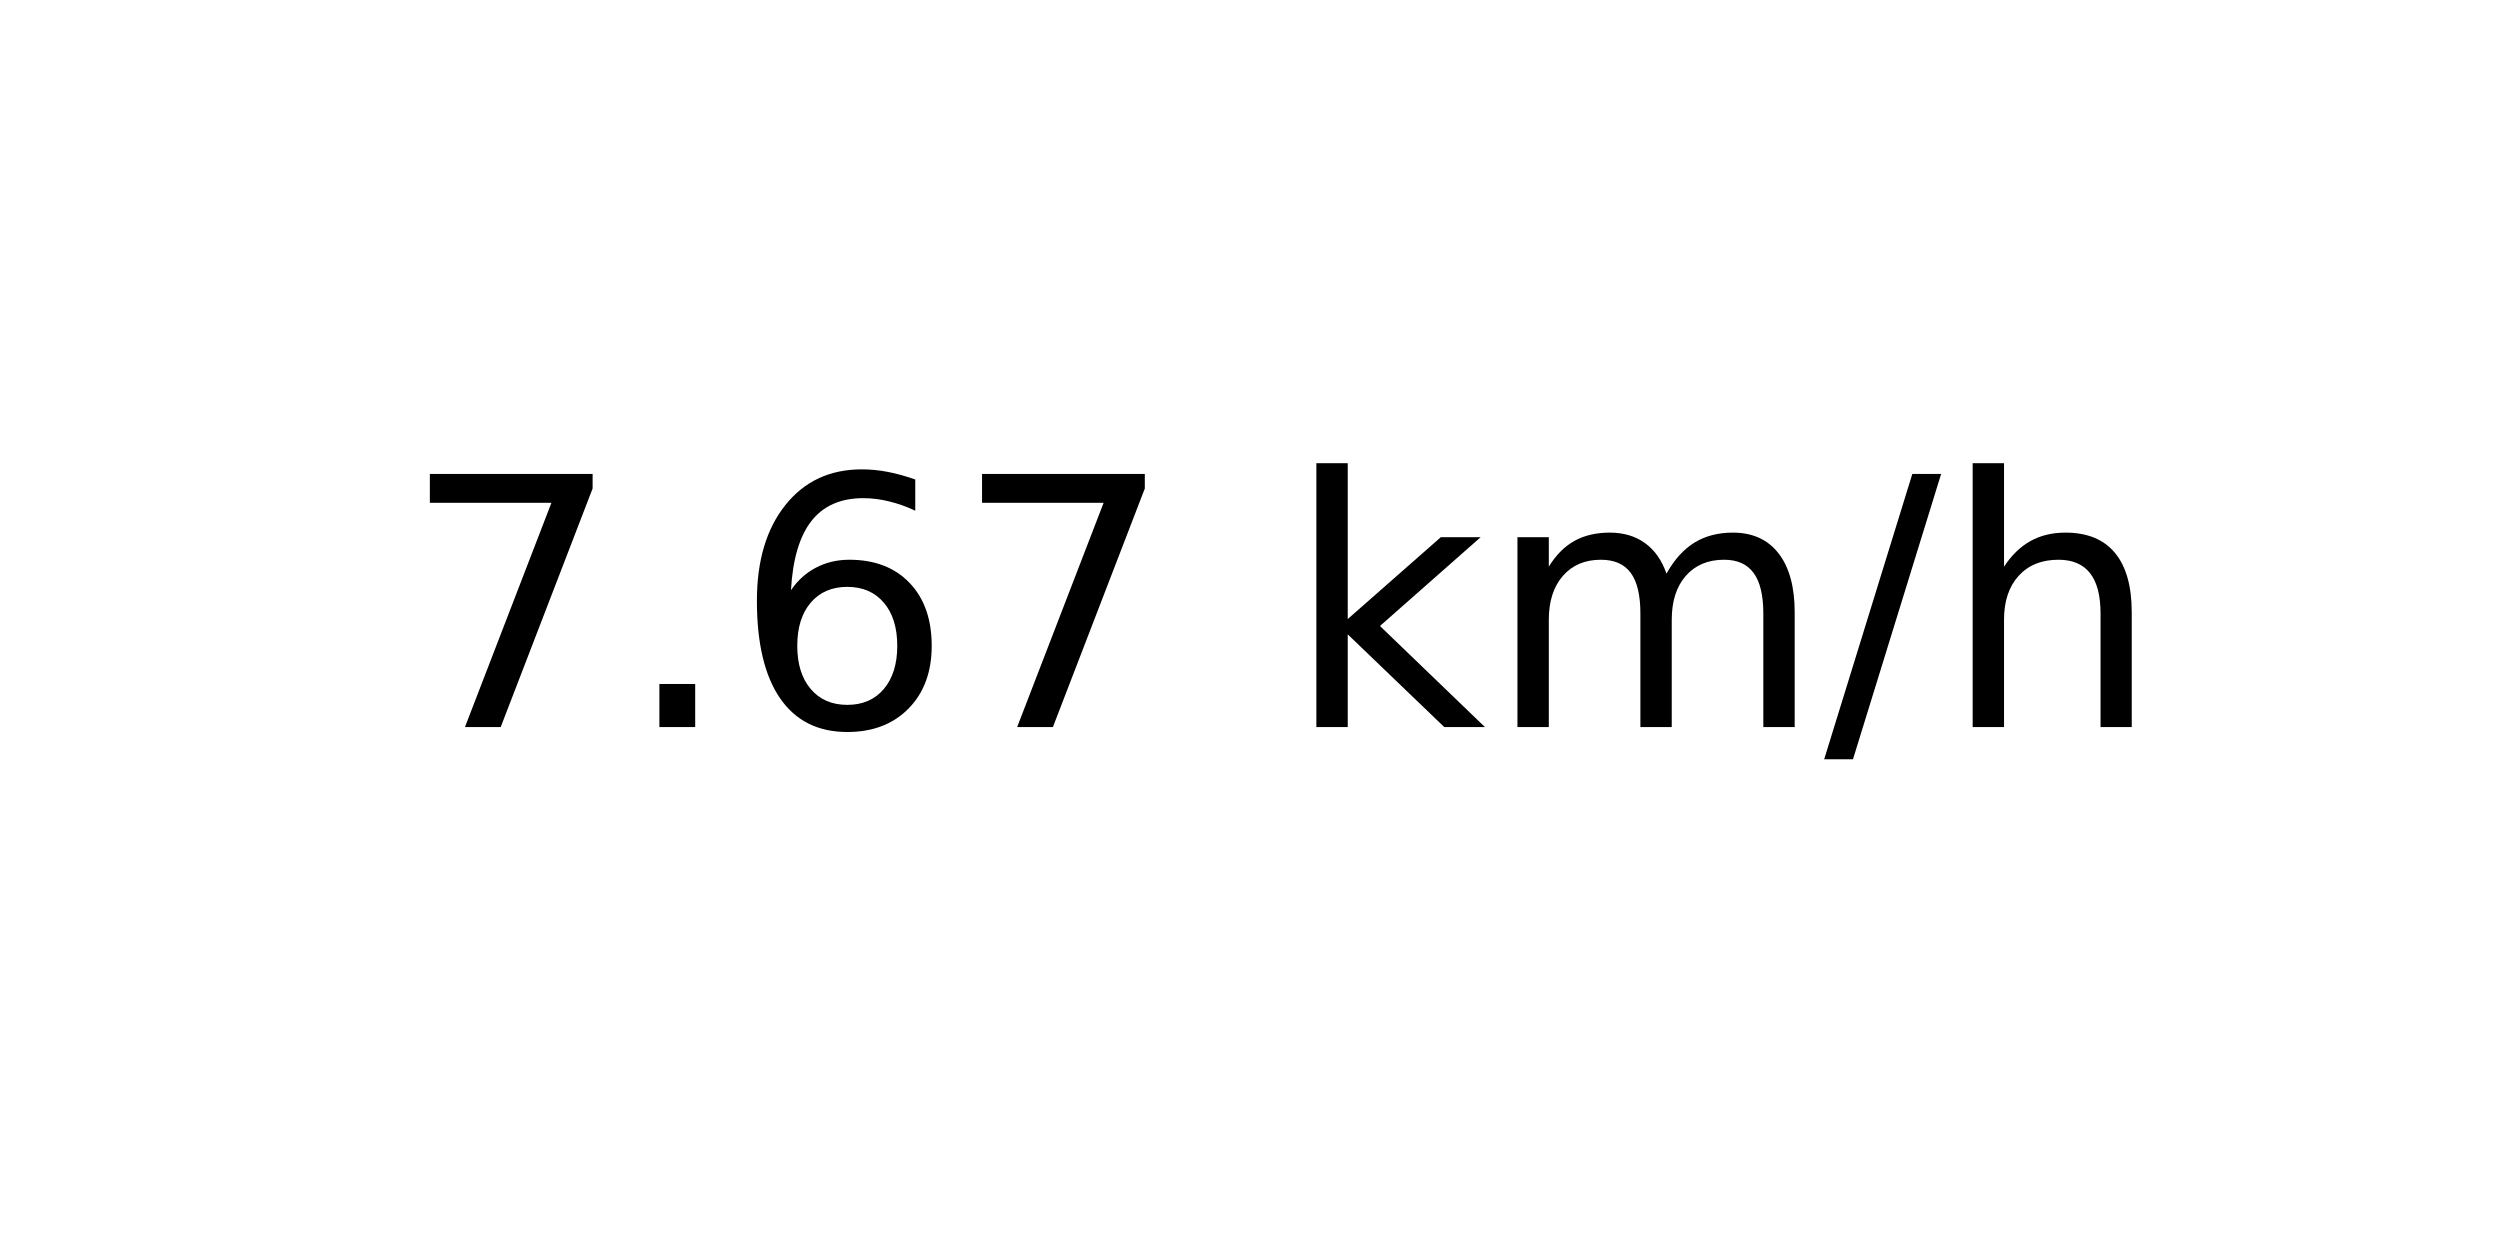
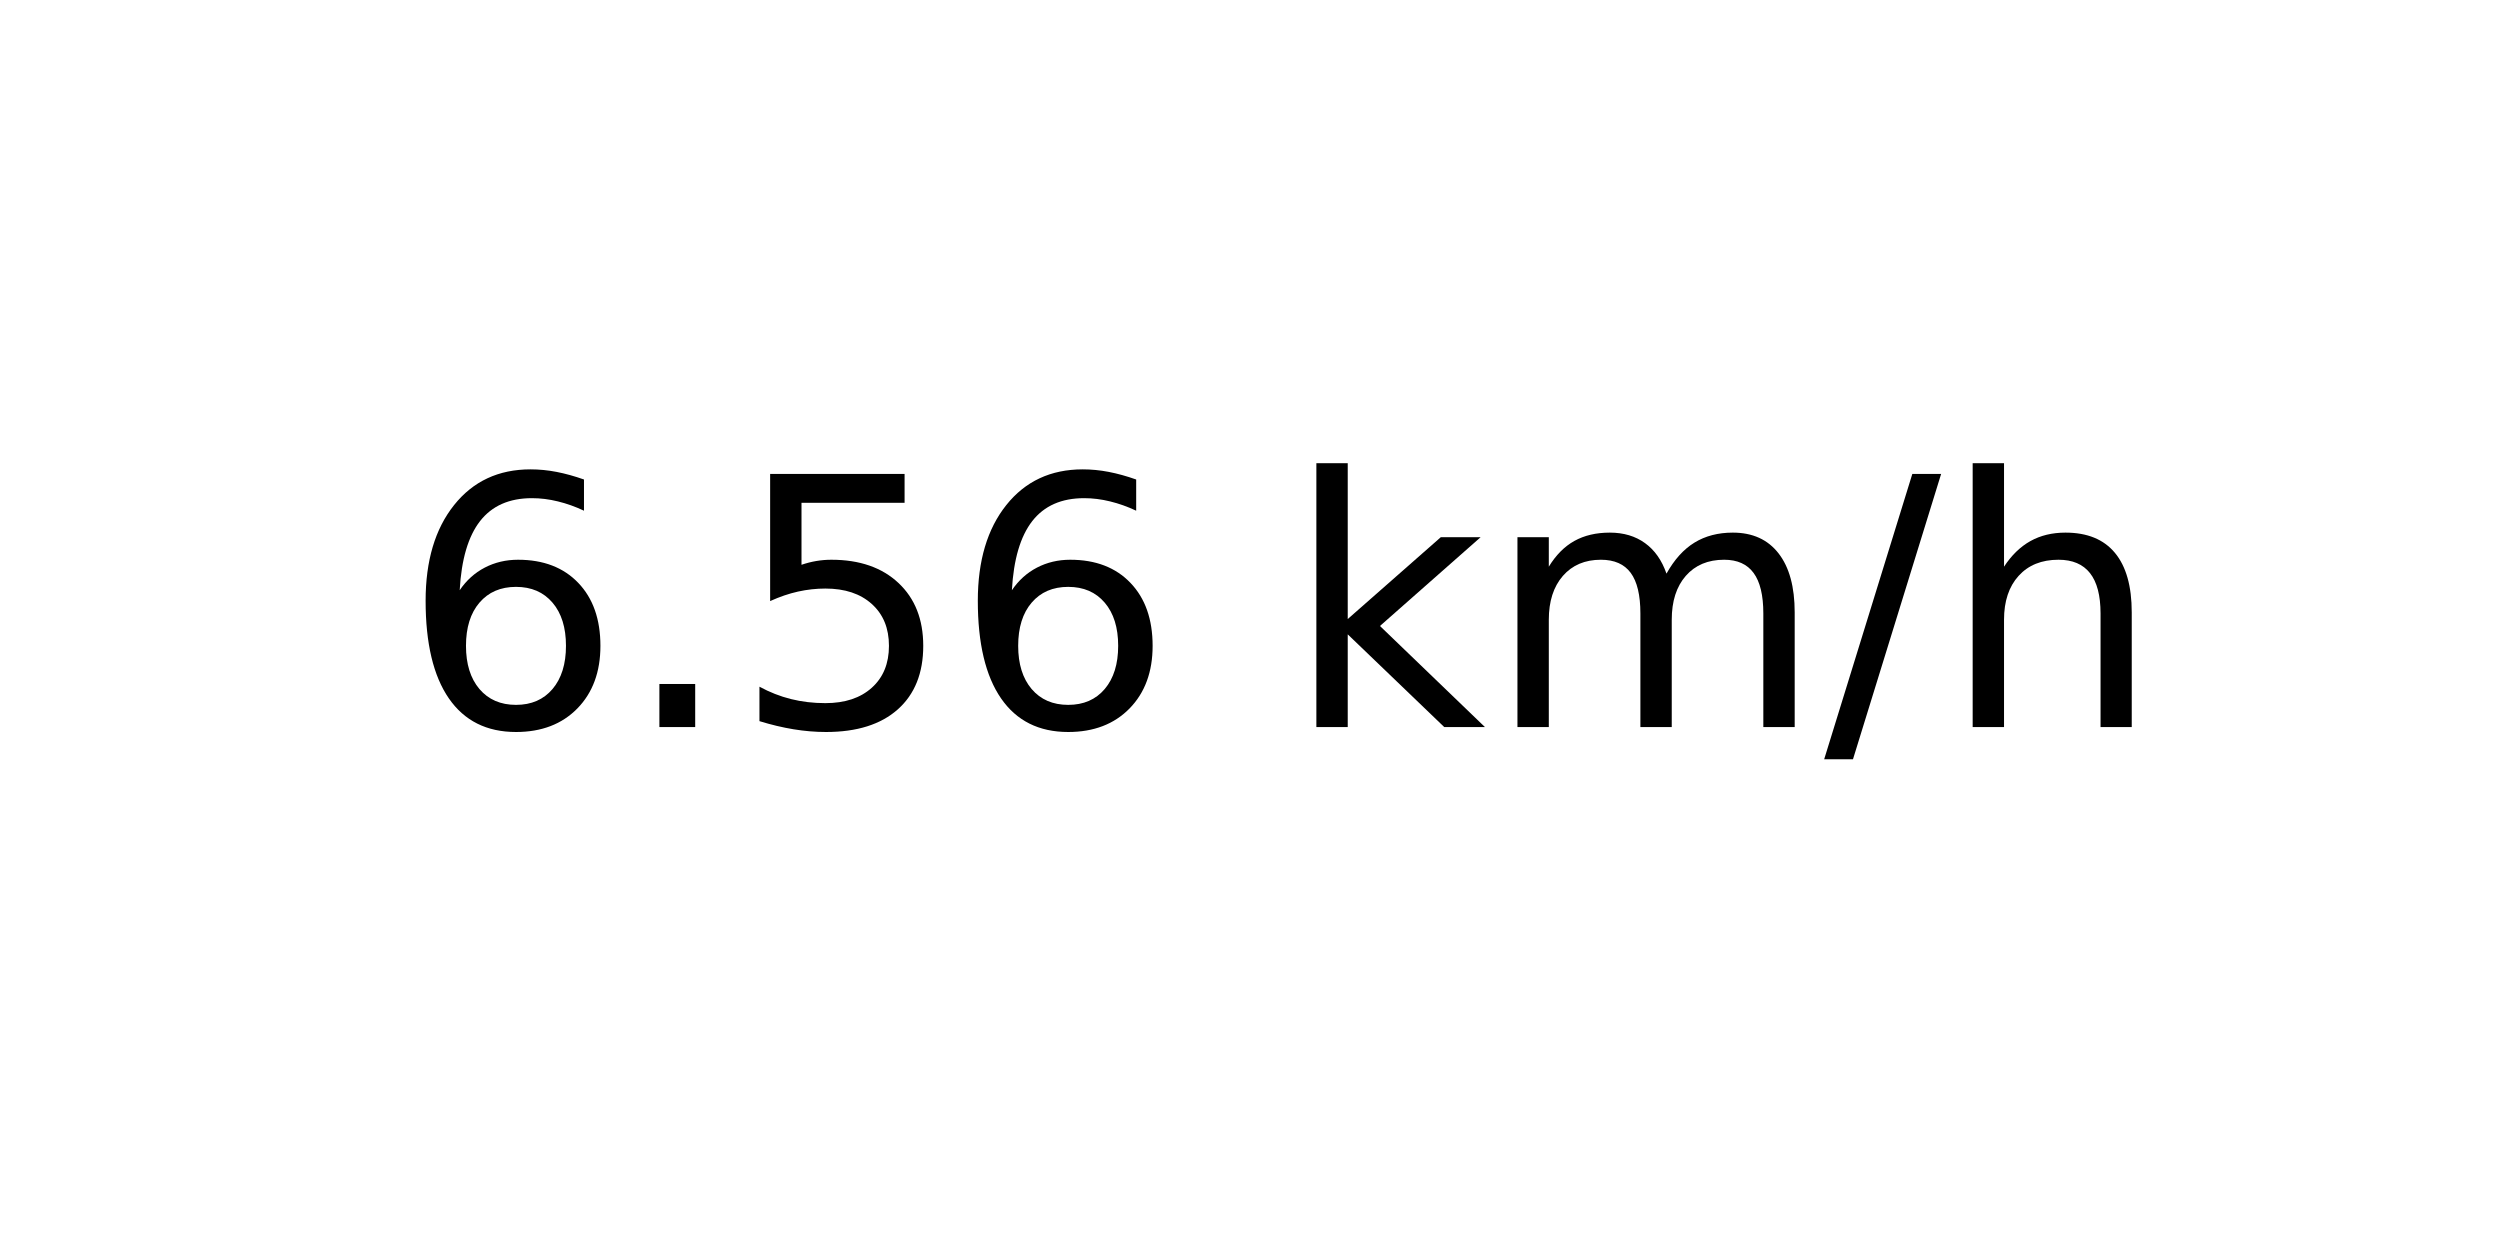
<svg xmlns="http://www.w3.org/2000/svg" xmlns:xlink="http://www.w3.org/1999/xlink" width="72pt" height="36pt" viewBox="0 0 72 36" version="1.1">
  <defs>
    <style type="text/css">*{stroke-linejoin: round; stroke-linecap: butt}</style>
  </defs>
  <g id="figure_1">
    <g id="axes_1">
      <g id="text_1">
        <g transform="translate(11.55937 20.93937) scale(0.1 -0.1)">
          <defs>
-             <path id="DejaVuSans-37" d="M 525 4666  L 3525 4666  L 3525 4397  L 1831 0  L 1172 0  L 2766 4134  L 525 4134  L 525 4666  z " transform="scale(0.015625)" />
+             <path id="DejaVuSans-36" d="M 2113 2584  Q 1688 2584 1439 2293  Q 1191 2003 1191 1497  Q 1191 994 1439 701  Q 1688 409 2113 409  Q 2538 409 2786 701  Q 3034 994 3034 1497  Q 3034 2003 2786 2293  Q 2538 2584 2113 2584  z M 3366 4563  L 3366 3988  Q 3128 4100 2886 4159  Q 2644 4219 2406 4219  Q 1781 4219 1451 3797  Q 1122 3375 1075 2522  Q 1259 2794 1537 2939  Q 1816 3084 2150 3084  Q 2853 3084 3261 2657  Q 3669 2231 3669 1497  Q 3669 778 3244 343  Q 2819 -91 2113 -91  Q 1303 -91 875 529  Q 447 1150 447 2328  Q 447 3434 972 4092  Q 1497 4750 2381 4750  Q 2619 4750 2861 4703  Q 3103 4656 3366 4563  z " transform="scale(0.015625)" />
            <path id="DejaVuSans-2e" d="M 684 794  L 1344 794  L 1344 0  L 684 0  L 684 794  z " transform="scale(0.015625)" />
-             <path id="DejaVuSans-36" d="M 2113 2584  Q 1688 2584 1439 2293  Q 1191 2003 1191 1497  Q 1191 994 1439 701  Q 1688 409 2113 409  Q 2538 409 2786 701  Q 3034 994 3034 1497  Q 3034 2003 2786 2293  Q 2538 2584 2113 2584  z M 3366 4563  L 3366 3988  Q 3128 4100 2886 4159  Q 2644 4219 2406 4219  Q 1781 4219 1451 3797  Q 1122 3375 1075 2522  Q 1259 2794 1537 2939  Q 1816 3084 2150 3084  Q 2853 3084 3261 2657  Q 3669 2231 3669 1497  Q 3669 778 3244 343  Q 2819 -91 2113 -91  Q 1303 -91 875 529  Q 447 1150 447 2328  Q 447 3434 972 4092  Q 1497 4750 2381 4750  Q 2619 4750 2861 4703  Q 3103 4656 3366 4563  z " transform="scale(0.015625)" />
+             <path id="DejaVuSans-35" d="M 691 4666  L 3169 4666  L 3169 4134  L 1269 4134  L 1269 2991  Q 1406 3038 1543 3061  Q 1681 3084 1819 3084  Q 2600 3084 3056 2656  Q 3513 2228 3513 1497  Q 3513 744 3044 326  Q 2575 -91 1722 -91  Q 1428 -91 1123 -41  Q 819 9 494 109  L 494 744  Q 775 591 1075 516  Q 1375 441 1709 441  Q 2250 441 2565 725  Q 2881 1009 2881 1497  Q 2881 1984 2565 2268  Q 2250 2553 1709 2553  Q 1456 2553 1204 2497  Q 953 2441 691 2322  L 691 4666  z " transform="scale(0.015625)" />
            <path id="DejaVuSans-20" transform="scale(0.015625)" />
            <path id="DejaVuSans-6b" d="M 581 4863  L 1159 4863  L 1159 1991  L 2875 3500  L 3609 3500  L 1753 1863  L 3688 0  L 2938 0  L 1159 1709  L 1159 0  L 581 0  L 581 4863  z " transform="scale(0.015625)" />
            <path id="DejaVuSans-6d" d="M 3328 2828  Q 3544 3216 3844 3400  Q 4144 3584 4550 3584  Q 5097 3584 5394 3201  Q 5691 2819 5691 2113  L 5691 0  L 5113 0  L 5113 2094  Q 5113 2597 4934 2840  Q 4756 3084 4391 3084  Q 3944 3084 3684 2787  Q 3425 2491 3425 1978  L 3425 0  L 2847 0  L 2847 2094  Q 2847 2600 2669 2842  Q 2491 3084 2119 3084  Q 1678 3084 1418 2786  Q 1159 2488 1159 1978  L 1159 0  L 581 0  L 581 3500  L 1159 3500  L 1159 2956  Q 1356 3278 1631 3431  Q 1906 3584 2284 3584  Q 2666 3584 2933 3390  Q 3200 3197 3328 2828  z " transform="scale(0.015625)" />
            <path id="DejaVuSans-2f" d="M 1625 4666  L 2156 4666  L 531 -594  L 0 -594  L 1625 4666  z " transform="scale(0.015625)" />
            <path id="DejaVuSans-68" d="M 3513 2113  L 3513 0  L 2938 0  L 2938 2094  Q 2938 2591 2744 2837  Q 2550 3084 2163 3084  Q 1697 3084 1428 2787  Q 1159 2491 1159 1978  L 1159 0  L 581 0  L 581 4863  L 1159 4863  L 1159 2956  Q 1366 3272 1645 3428  Q 1925 3584 2291 3584  Q 2894 3584 3203 3211  Q 3513 2838 3513 2113  z " transform="scale(0.015625)" />
          </defs>
-           <use xlink:href="#DejaVuSans-37" />
+           <use xlink:href="#DejaVuSans-36" />
          <use xlink:href="#DejaVuSans-2e" x="63.623" />
-           <use xlink:href="#DejaVuSans-36" x="95.41" />
-           <use xlink:href="#DejaVuSans-37" x="159.033" />
+           <use xlink:href="#DejaVuSans-35" x="95.41" />
+           <use xlink:href="#DejaVuSans-36" x="159.033" />
          <use xlink:href="#DejaVuSans-20" x="222.656" />
          <use xlink:href="#DejaVuSans-6b" x="254.443" />
          <use xlink:href="#DejaVuSans-6d" x="312.354" />
          <use xlink:href="#DejaVuSans-2f" x="409.766" />
          <use xlink:href="#DejaVuSans-68" x="443.457" />
        </g>
      </g>
    </g>
  </g>
</svg>
